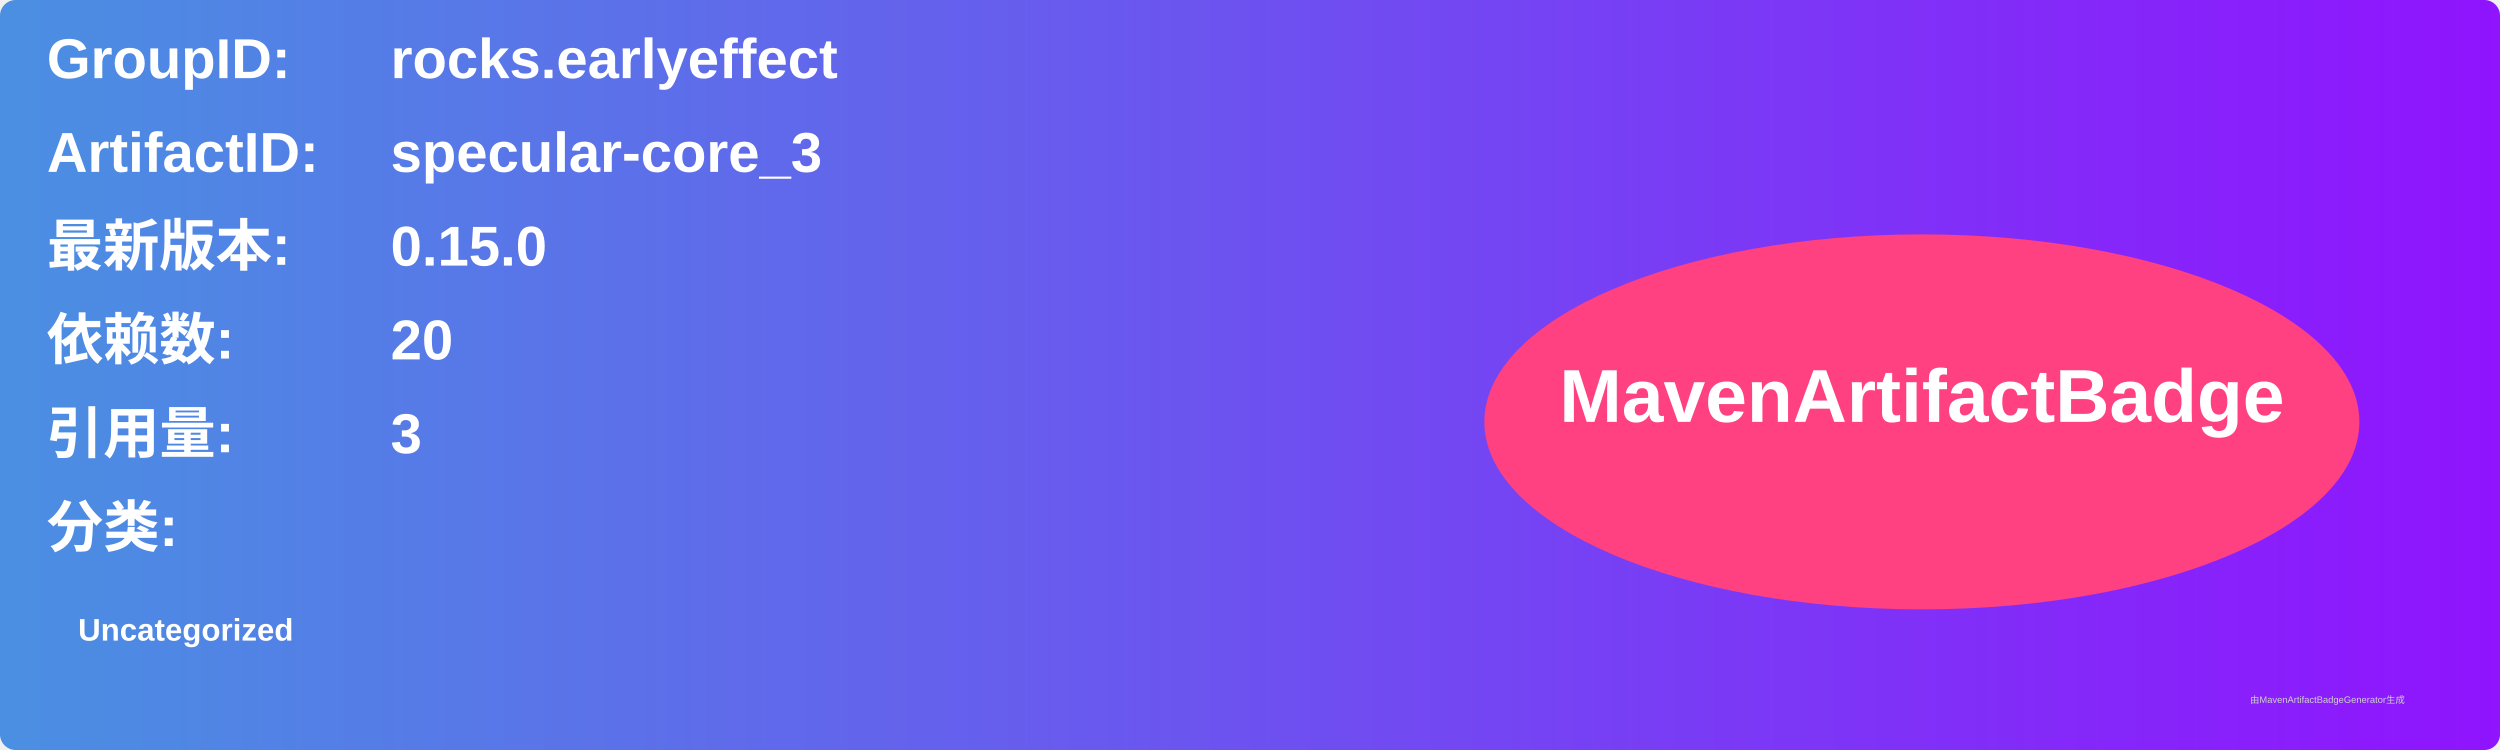
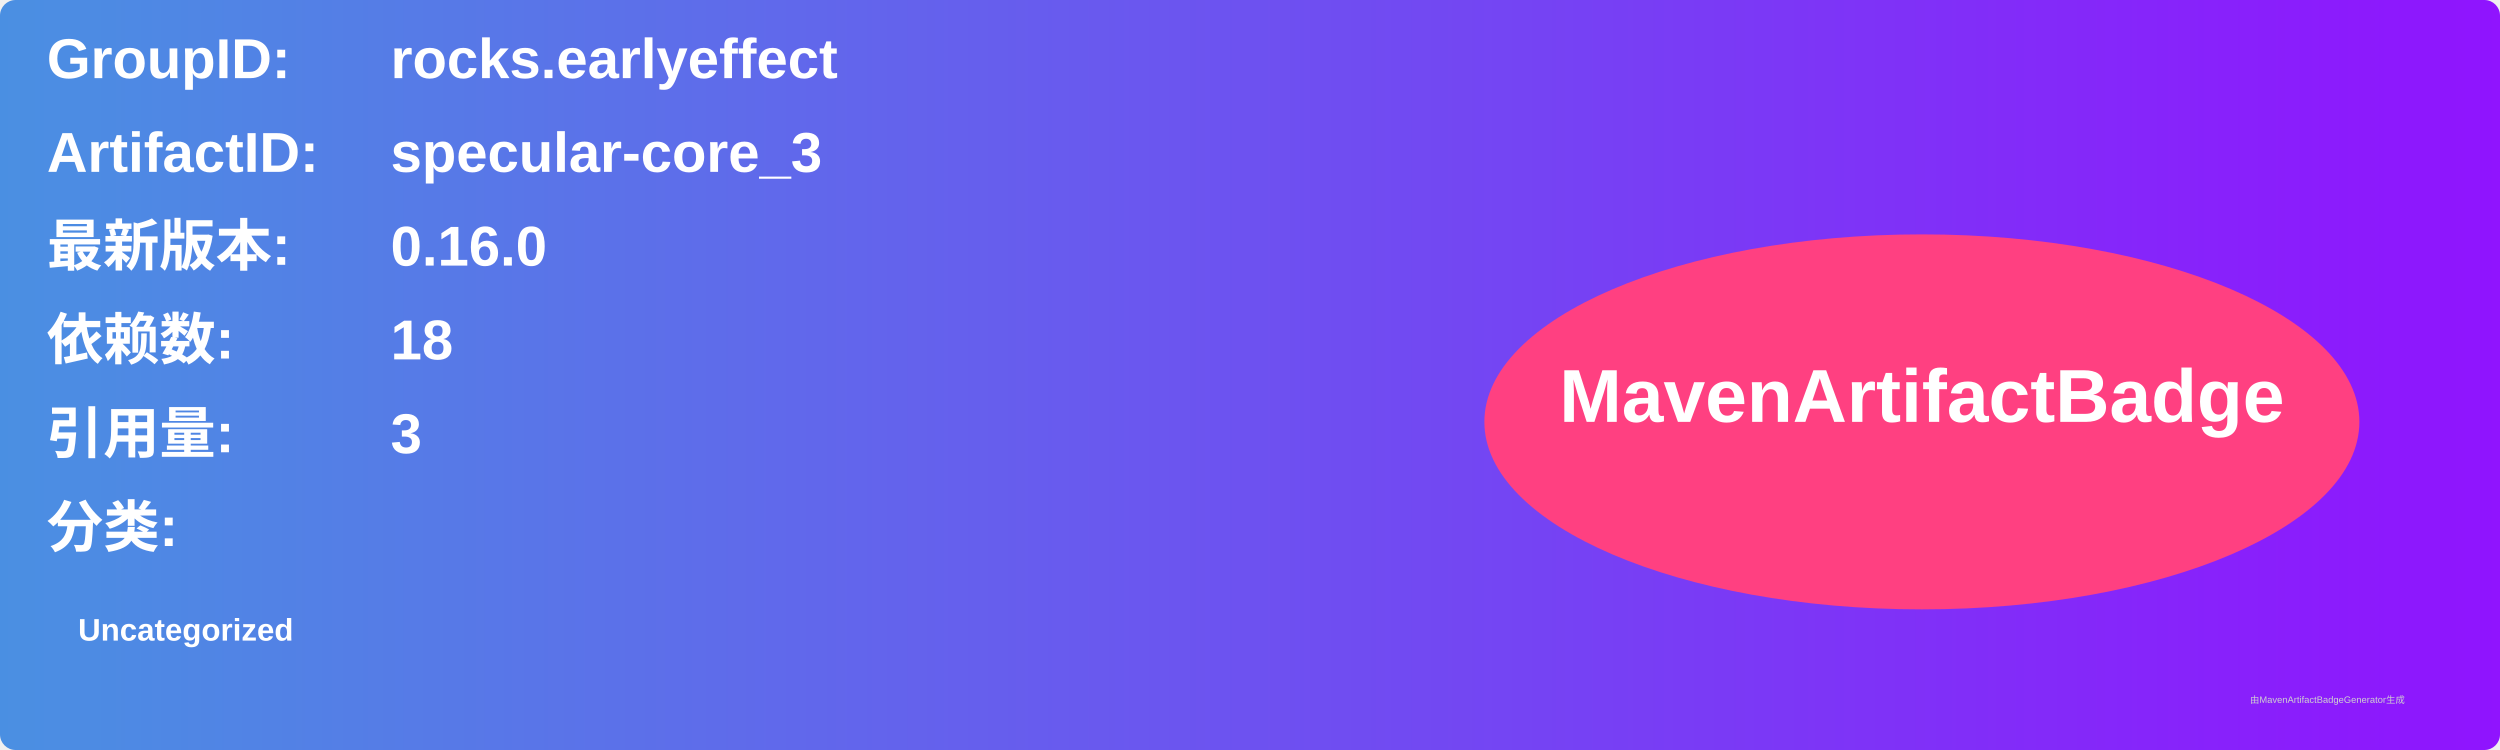
<svg xmlns="http://www.w3.org/2000/svg" width="800" height="240" viewBox="0 0 800 240">
  <linearGradient id="grad" x1="0%" y1="0%" x2="100%" y2="0%">
    <stop offset="0%" stop-color="#4a90e2" />
    <stop offset="100%" stop-color="#9013fe" />
  </linearGradient>
  <rect width="100%" height="100%" rx="5" ry="5" fill="url(#grad)" />
  <g transform="translate(15, 15)">
    <text x="0" y="10" font-family="Arial" font-size="18" fill="white" font-weight="bold" width="260">GroupID:</text>
    <text x="110" y="10" font-family="Arial" font-size="18" fill="white" font-weight="bold" width="460">rocks.earlyeffect</text>
    <text x="0" y="40" font-family="Arial" font-size="18" fill="white" font-weight="bold" width="260">ArtifactID:</text>
    <text x="110" y="40" font-family="Arial" font-size="18" fill="white" font-weight="bold" width="460">specular-core_3</text>
    <text x="0" y="70" font-family="Arial" font-size="18" fill="white" font-weight="bold">最新版本:</text>
    <text x="110" y="70" font-family="Arial" font-size="18" fill="white" font-weight="bold">
-       <tspan font-weight="bold">0.15.0</tspan>
+       <tspan font-weight="bold">0.16.0</tspan>
    </text>
    <text x="0" y="100" font-family="Arial" font-size="18" fill="white" font-weight="bold">依赖数: </text>
    <text x="110" y="100" font-family="Arial" font-size="18" fill="white">
-       <tspan font-weight="bold">20</tspan>
+       <tspan font-weight="bold">18</tspan>
    </text>
    <text x="0" y="130" font-family="Arial" font-size="18" fill="white" font-weight="bold">引用量: </text>
    <text x="110" y="130" font-family="Arial" font-size="18" fill="white">
      <tspan font-weight="bold">3</tspan>
    </text>
    <text x="0" y="160" font-family="Arial" font-size="18" fill="white" font-weight="bold">分类:</text>
    <text x="10" y="190" font-family="Arial" font-size="10" fill="white">
      <tspan font-weight="bold">Uncategorized</tspan>
    </text>
    <ellipse cx="600" cy="120" rx="140" ry="60" fill="#ff4081" />
    <text x="600" y="120" text-anchor="middle" font-family="Arial" font-size="24" fill="white" font-weight="bold">MavenArtifactBadge</text>
  </g>
  <text x="720" y="225" font-family="Arial" font-size="3" fill="#d0d0d0">由MavenArtifactBadgeGenerator生成</text>
</svg>
